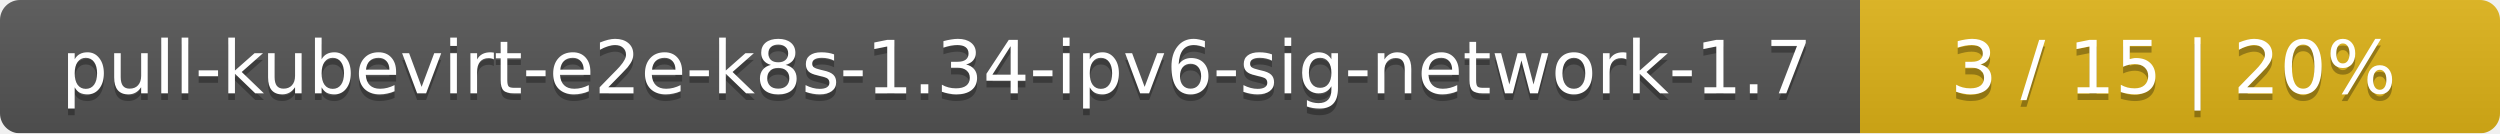
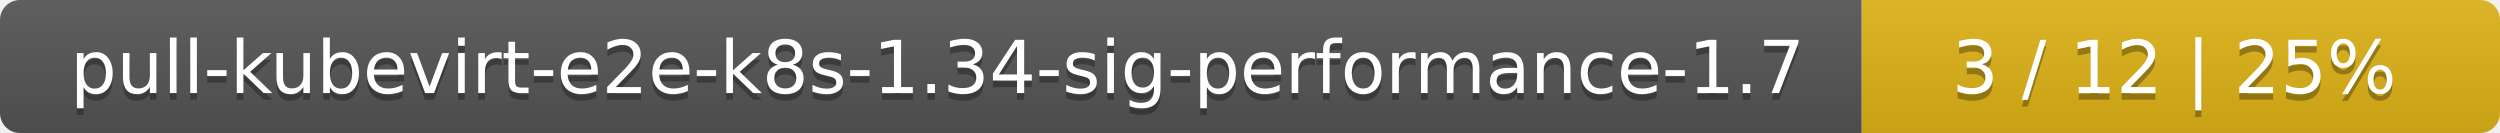
- <svg xmlns="http://www.w3.org/2000/svg" width="375" height="20">
+ <svg xmlns="http://www.w3.org/2000/svg" width="376" height="20">
  <linearGradient id="smooth" x2="0" y2="100%">
    <stop offset="0" stop-color="#bbb" stop-opacity=".1" />
    <stop offset="1" stop-opacity=".1" />
  </linearGradient>
  <mask id="round">
-     <rect width="375" height="20" rx="3" fill="#fff" />
+     <rect width="376" height="20" rx="3" fill="#fff" />
  </mask>
  <g mask="url(#round)">
-     <rect width="279" height="20" fill="#555" />
-     <rect x="279" width="96" height="20" fill="#dfb317" />
-     <rect width="375" height="20" fill="url(#smooth)" />
+     <rect width="280" height="20" fill="#555" />
+     <rect x="280" width="96" height="20" fill="#dfb317" />
+     <rect width="376" height="20" fill="url(#smooth)" />
  </g>
  <g fill="#fff" text-anchor="middle" font-family="DejaVu Sans,Verdana,Geneva,sans-serif" font-size="11">
-     <text x="140.5" y="15" fill="#010101" fill-opacity=".3">pull-kubevirt-e2e-k8s-1.34-ipv6-sig-network-1.7</text>
-     <text x="140.5" y="14">pull-kubevirt-e2e-k8s-1.34-ipv6-sig-network-1.7</text>
-     <text x="326" y="15" fill="#010101" fill-opacity=".3">3 / 15    |    20%</text>
-     <text x="326" y="14">3 / 15    |    20%</text>
+     <text x="141" y="15" fill="#010101" fill-opacity=".3">pull-kubevirt-e2e-k8s-1.34-sig-performance-1.7</text>
+     <text x="141" y="14">pull-kubevirt-e2e-k8s-1.34-sig-performance-1.7</text>
+     <text x="327" y="15" fill="#010101" fill-opacity=".3">3 / 12    |    25%</text>
+     <text x="327" y="14">3 / 12    |    25%</text>
  </g>
</svg>
